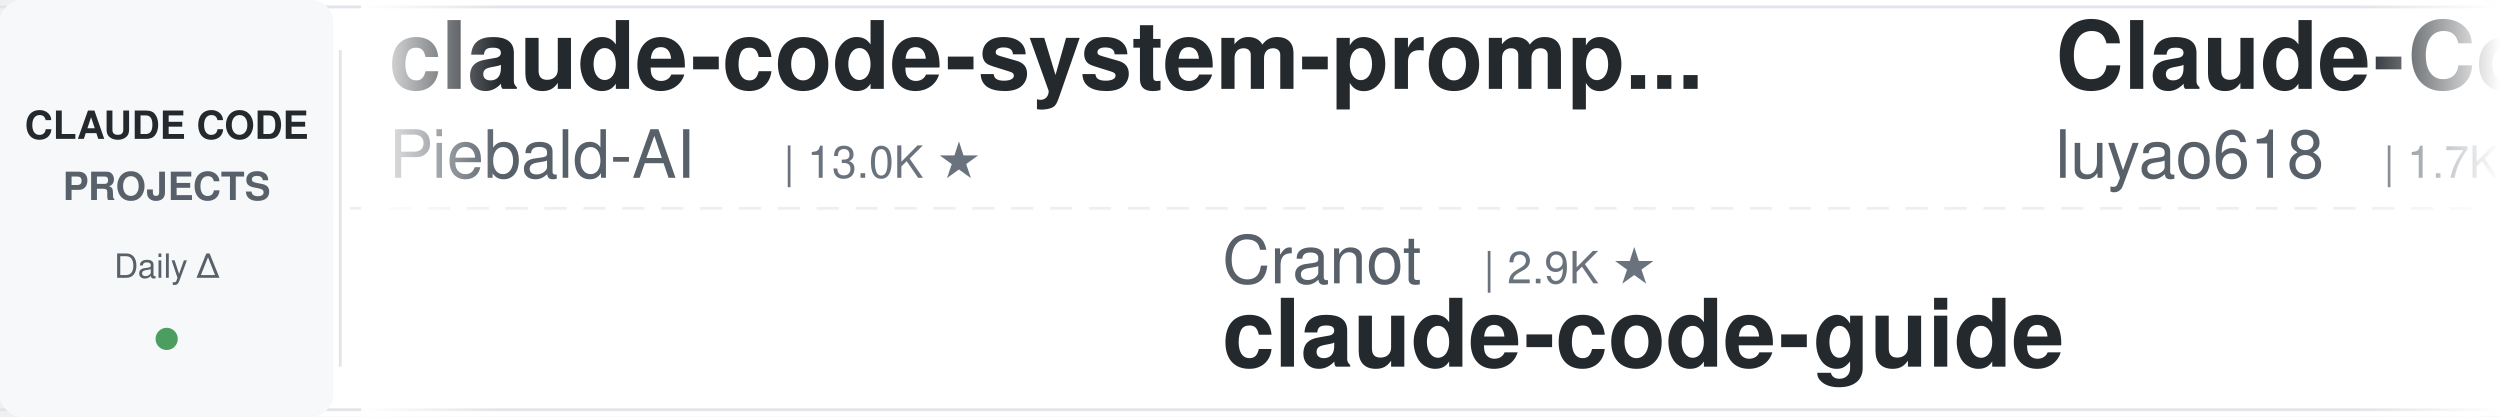
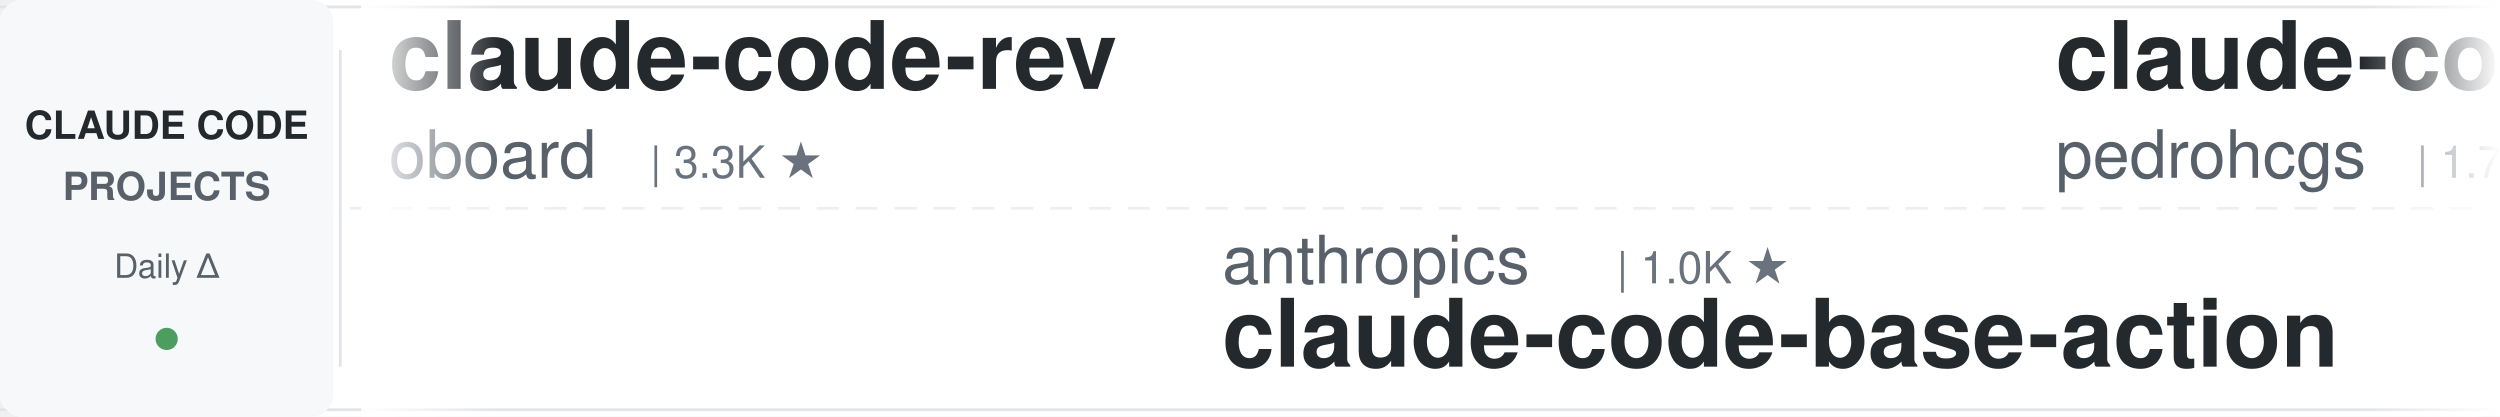
<svg xmlns="http://www.w3.org/2000/svg" width="900" height="150">
  <defs>
    <linearGradient id="leftFade" x1="0%" y1="0%" x2="100%" y2="0%">
      <stop offset="0%" style="stop-color:#ffffff;stop-opacity:1" />
      <stop offset="100%" style="stop-color:#ffffff;stop-opacity:0" />
    </linearGradient>
    <linearGradient id="rightFade" x1="0%" y1="0%" x2="100%" y2="0%">
      <stop offset="0%" style="stop-color:#ffffff;stop-opacity:0" />
      <stop offset="100%" style="stop-color:#ffffff;stop-opacity:1" />
    </linearGradient>
  </defs>
  <rect width="900" height="150" fill="#ffffff" rx="8" />
  <rect x="0" y="2" width="900" height="1" fill="#e1e4e8" />
  <rect x="0" y="147" width="900" height="1" fill="#e1e4e8" />
  <line x1="0" y1="75" x2="900" y2="75" stroke="#e1e4e8" stroke-width="1" stroke-dasharray="8 6" opacity="0.6" />
  <rect x="0" y="0" width="120" height="150" fill="#f6f8fa" rx="8" />
  <text x="60" y="50" font-family="-apple-system, BlinkMacSystemFont, 'Segoe UI', Helvetica, Arial, sans-serif" font-size="14" font-weight="600" fill="#24292e" text-anchor="middle">CLAUDE CODE</text>
  <text x="60" y="72" font-family="-apple-system, BlinkMacSystemFont, 'Segoe UI', Helvetica, Arial, sans-serif" font-size="14" font-weight="600" fill="#586069" text-anchor="middle">PROJECTS</text>
  <text x="60" y="100" font-family="-apple-system, BlinkMacSystemFont, 'Segoe UI', Helvetica, Arial, sans-serif" font-size="12" font-weight="500" fill="#586069" text-anchor="middle">Daily Δ</text>
  <circle cx="60" cy="122" r="4" fill="#22863a" opacity="0.8" />
  <rect x="122" y="18" width="1" height="114" fill="#e1e4e8" />
  <clipPath id="tickerClip">
    <rect x="130" y="0" width="770" height="150" />
  </clipPath>
  <g clip-path="url(#tickerClip)">
    <g id="tickerItems">
      <animateTransform attributeName="transform" attributeType="XML" type="translate" from="0 0" to="-3000 0" dur="54s" repeatCount="indefinite" />
      <g transform="translate(0, 0)">
-         <text x="140" y="32" font-family="-apple-system, BlinkMacSystemFont, 'Segoe UI', Helvetica, Arial, sans-serif" font-size="34" font-weight="600" fill="#24292e">claude-code-system-promp...</text>
-         <text x="140" y="64" font-family="-apple-system, BlinkMacSystemFont, 'Segoe UI', Helvetica, Arial, sans-serif" font-size="24" font-weight="400" fill="#586069">Piebald-AI</text>
-         <text x="282" y="64" font-family="-apple-system, BlinkMacSystemFont, 'Segoe UI', Helvetica, Arial, sans-serif" font-size="16" font-weight="500" fill="#6a737d">| 13.0K ★</text>
+         <text x="140" y="32" font-family="-apple-system, BlinkMacSystemFont, 'Segoe UI', Helvetica, Arial, sans-serif" font-size="34" font-weight="600" fill="#24292e">claude-code-rev</text>
+         <text x="140" y="64" font-family="-apple-system, BlinkMacSystemFont, 'Segoe UI', Helvetica, Arial, sans-serif" font-size="24" font-weight="400" fill="#586069">oboard</text>
+         <text x="234" y="64" font-family="-apple-system, BlinkMacSystemFont, 'Segoe UI', Helvetica, Arial, sans-serif" font-size="16" font-weight="500" fill="#6a737d">| 3.3K ★</text>
      </g>
      <g transform="translate(300, 0)">
-         <text x="140" y="102" font-family="-apple-system, BlinkMacSystemFont, 'Segoe UI', Helvetica, Arial, sans-serif" font-size="24" font-weight="400" fill="#586069">Cranot</text>
-         <text x="234" y="102" font-family="-apple-system, BlinkMacSystemFont, 'Segoe UI', Helvetica, Arial, sans-serif" font-size="16" font-weight="500" fill="#6a737d">| 2.9K ★</text>
-         <text x="140" y="132" font-family="-apple-system, BlinkMacSystemFont, 'Segoe UI', Helvetica, Arial, sans-serif" font-size="34" font-weight="600" fill="#24292e">claude-code-guide</text>
+         <text x="140" y="102" font-family="-apple-system, BlinkMacSystemFont, 'Segoe UI', Helvetica, Arial, sans-serif" font-size="24" font-weight="400" fill="#586069">anthropics</text>
+         <text x="282" y="102" font-family="-apple-system, BlinkMacSystemFont, 'Segoe UI', Helvetica, Arial, sans-serif" font-size="16" font-weight="500" fill="#6a737d">| 1.0K ★</text>
+         <text x="140" y="132" font-family="-apple-system, BlinkMacSystemFont, 'Segoe UI', Helvetica, Arial, sans-serif" font-size="34" font-weight="600" fill="#24292e">claude-code-base-action</text>
      </g>
      <g transform="translate(600, 0)">
-         <text x="140" y="32" font-family="-apple-system, BlinkMacSystemFont, 'Segoe UI', Helvetica, Arial, sans-serif" font-size="34" font-weight="600" fill="#24292e">Claude-Code-Source-Study</text>
-         <text x="140" y="64" font-family="-apple-system, BlinkMacSystemFont, 'Segoe UI', Helvetica, Arial, sans-serif" font-size="24" font-weight="400" fill="#586069">luyao618</text>
-         <text x="258" y="64" font-family="-apple-system, BlinkMacSystemFont, 'Segoe UI', Helvetica, Arial, sans-serif" font-size="16" font-weight="500" fill="#6a737d">| 1.7K ★</text>
+         <text x="140" y="32" font-family="-apple-system, BlinkMacSystemFont, 'Segoe UI', Helvetica, Arial, sans-serif" font-size="34" font-weight="600" fill="#24292e">claude-code-my-workflow</text>
+         <text x="140" y="64" font-family="-apple-system, BlinkMacSystemFont, 'Segoe UI', Helvetica, Arial, sans-serif" font-size="24" font-weight="400" fill="#586069">pedrohcgs</text>
+         <text x="270" y="64" font-family="-apple-system, BlinkMacSystemFont, 'Segoe UI', Helvetica, Arial, sans-serif" font-size="16" font-weight="500" fill="#6a737d">| 1.7K ★</text>
      </g>
      <g transform="translate(900, 0)">
-         <text x="140" y="102" font-family="-apple-system, BlinkMacSystemFont, 'Segoe UI', Helvetica, Arial, sans-serif" font-size="24" font-weight="400" fill="#586069">FlorianBruniaux</text>
-         <text x="342" y="102" font-family="-apple-system, BlinkMacSystemFont, 'Segoe UI', Helvetica, Arial, sans-serif" font-size="16" font-weight="500" fill="#6a737d">| 6.3K ★</text>
-         <text x="140" y="132" font-family="-apple-system, BlinkMacSystemFont, 'Segoe UI', Helvetica, Arial, sans-serif" font-size="34" font-weight="600" fill="#24292e">claude-code-ultimate-gui...</text>
+         <text x="140" y="102" font-family="-apple-system, BlinkMacSystemFont, 'Segoe UI', Helvetica, Arial, sans-serif" font-size="24" font-weight="400" fill="#586069">huangjia2019</text>
+         <text x="306" y="102" font-family="-apple-system, BlinkMacSystemFont, 'Segoe UI', Helvetica, Arial, sans-serif" font-size="16" font-weight="500" fill="#6a737d">| 1.1K ★</text>
+         <text x="140" y="132" font-family="-apple-system, BlinkMacSystemFont, 'Segoe UI', Helvetica, Arial, sans-serif" font-size="34" font-weight="600" fill="#24292e">claude-code-engineering</text>
      </g>
      <g transform="translate(1200, 0)">
-         <text x="140" y="32" font-family="-apple-system, BlinkMacSystemFont, 'Segoe UI', Helvetica, Arial, sans-serif" font-size="34" font-weight="600" fill="#24292e">claude-code-from-source</text>
-         <text x="140" y="64" font-family="-apple-system, BlinkMacSystemFont, 'Segoe UI', Helvetica, Arial, sans-serif" font-size="24" font-weight="400" fill="#586069">alejandrobalderas</text>
-         <text x="366" y="64" font-family="-apple-system, BlinkMacSystemFont, 'Segoe UI', Helvetica, Arial, sans-serif" font-size="16" font-weight="500" fill="#6a737d">| 3.0K ★</text>
+         <text x="140" y="32" font-family="-apple-system, BlinkMacSystemFont, 'Segoe UI', Helvetica, Arial, sans-serif" font-size="34" font-weight="600" fill="#24292e">claude-code-tudou</text>
+         <text x="140" y="64" font-family="-apple-system, BlinkMacSystemFont, 'Segoe UI', Helvetica, Arial, sans-serif" font-size="24" font-weight="400" fill="#586069">AICoderTudou</text>
+         <text x="306" y="64" font-family="-apple-system, BlinkMacSystemFont, 'Segoe UI', Helvetica, Arial, sans-serif" font-size="16" font-weight="500" fill="#6a737d">| 491 ★</text>
      </g>
      <g transform="translate(1500, 0)">
-         <text x="140" y="102" font-family="-apple-system, BlinkMacSystemFont, 'Segoe UI', Helvetica, Arial, sans-serif" font-size="24" font-weight="400" fill="#586069">asgeirtj</text>
-         <text x="258" y="102" font-family="-apple-system, BlinkMacSystemFont, 'Segoe UI', Helvetica, Arial, sans-serif" font-size="16" font-weight="500" fill="#6a737d">| 70.3K ★</text>
-         <text x="140" y="132" font-family="-apple-system, BlinkMacSystemFont, 'Segoe UI', Helvetica, Arial, sans-serif" font-size="34" font-weight="600" fill="#24292e">system_prompts_leaks</text>
+         <text x="140" y="102" font-family="-apple-system, BlinkMacSystemFont, 'Segoe UI', Helvetica, Arial, sans-serif" font-size="24" font-weight="400" fill="#586069">krusemediallc</text>
+         <text x="318" y="102" font-family="-apple-system, BlinkMacSystemFont, 'Segoe UI', Helvetica, Arial, sans-serif" font-size="16" font-weight="500" fill="#6a737d">| 1.6K ★</text>
+         <text x="140" y="132" font-family="-apple-system, BlinkMacSystemFont, 'Segoe UI', Helvetica, Arial, sans-serif" font-size="34" font-weight="600" fill="#24292e">arcads-claude-code</text>
      </g>
      <g transform="translate(1800, 0)">
-         <text x="140" y="32" font-family="-apple-system, BlinkMacSystemFont, 'Segoe UI', Helvetica, Arial, sans-serif" font-size="34" font-weight="600" fill="#24292e">Auto-claude-code-researc...</text>
-         <text x="140" y="64" font-family="-apple-system, BlinkMacSystemFont, 'Segoe UI', Helvetica, Arial, sans-serif" font-size="24" font-weight="400" fill="#586069">wanshuiyin</text>
-         <text x="282" y="64" font-family="-apple-system, BlinkMacSystemFont, 'Segoe UI', Helvetica, Arial, sans-serif" font-size="16" font-weight="500" fill="#6a737d">| 18.1K ★</text>
+         <text x="140" y="32" font-family="-apple-system, BlinkMacSystemFont, 'Segoe UI', Helvetica, Arial, sans-serif" font-size="34" font-weight="600" fill="#24292e">Dive-into-Claude-Code</text>
+         <text x="140" y="64" font-family="-apple-system, BlinkMacSystemFont, 'Segoe UI', Helvetica, Arial, sans-serif" font-size="24" font-weight="400" fill="#586069">VILA-Lab</text>
+         <text x="258" y="64" font-family="-apple-system, BlinkMacSystemFont, 'Segoe UI', Helvetica, Arial, sans-serif" font-size="16" font-weight="500" fill="#6a737d">| 2.2K ★</text>
      </g>
      <g transform="translate(2100, 0)">
-         <text x="140" y="102" font-family="-apple-system, BlinkMacSystemFont, 'Segoe UI', Helvetica, Arial, sans-serif" font-size="24" font-weight="400" fill="#586069">ding113</text>
-         <text x="246" y="102" font-family="-apple-system, BlinkMacSystemFont, 'Segoe UI', Helvetica, Arial, sans-serif" font-size="16" font-weight="500" fill="#6a737d">| 3.4K ★</text>
-         <text x="140" y="132" font-family="-apple-system, BlinkMacSystemFont, 'Segoe UI', Helvetica, Arial, sans-serif" font-size="34" font-weight="600" fill="#24292e">claude-code-hub</text>
+         <text x="140" y="102" font-family="-apple-system, BlinkMacSystemFont, 'Segoe UI', Helvetica, Arial, sans-serif" font-size="24" font-weight="400" fill="#586069">nicedreamzapp</text>
+         <text x="318" y="102" font-family="-apple-system, BlinkMacSystemFont, 'Segoe UI', Helvetica, Arial, sans-serif" font-size="16" font-weight="500" fill="#6a737d">| 3.4K ★</text>
+         <text x="140" y="132" font-family="-apple-system, BlinkMacSystemFont, 'Segoe UI', Helvetica, Arial, sans-serif" font-size="34" font-weight="600" fill="#24292e">claude-code-local</text>
      </g>
      <g transform="translate(2400, 0)">
-         <text x="140" y="32" font-family="-apple-system, BlinkMacSystemFont, 'Segoe UI', Helvetica, Arial, sans-serif" font-size="34" font-weight="600" fill="#24292e">learn-claude-code</text>
-         <text x="140" y="64" font-family="-apple-system, BlinkMacSystemFont, 'Segoe UI', Helvetica, Arial, sans-serif" font-size="24" font-weight="400" fill="#586069">shareAI-lab</text>
-         <text x="294" y="64" font-family="-apple-system, BlinkMacSystemFont, 'Segoe UI', Helvetica, Arial, sans-serif" font-size="16" font-weight="500" fill="#6a737d">| 79.3K ★</text>
+         <text x="140" y="32" font-family="-apple-system, BlinkMacSystemFont, 'Segoe UI', Helvetica, Arial, sans-serif" font-size="34" font-weight="600" fill="#24292e">oh-my-claudecode</text>
+         <text x="140" y="64" font-family="-apple-system, BlinkMacSystemFont, 'Segoe UI', Helvetica, Arial, sans-serif" font-size="24" font-weight="400" fill="#586069">Yeachan-Heo</text>
+         <text x="294" y="64" font-family="-apple-system, BlinkMacSystemFont, 'Segoe UI', Helvetica, Arial, sans-serif" font-size="16" font-weight="500" fill="#6a737d">| 40.3K ★</text>
      </g>
      <g transform="translate(2700, 0)">
-         <text x="140" y="102" font-family="-apple-system, BlinkMacSystemFont, 'Segoe UI', Helvetica, Arial, sans-serif" font-size="24" font-weight="400" fill="#586069">Yeachan-Heo</text>
-         <text x="294" y="102" font-family="-apple-system, BlinkMacSystemFont, 'Segoe UI', Helvetica, Arial, sans-serif" font-size="16" font-weight="500" fill="#6a737d">| 40.3K ★</text>
-         <text x="140" y="132" font-family="-apple-system, BlinkMacSystemFont, 'Segoe UI', Helvetica, Arial, sans-serif" font-size="34" font-weight="600" fill="#24292e">oh-my-claudecode</text>
+         <text x="140" y="102" font-family="-apple-system, BlinkMacSystemFont, 'Segoe UI', Helvetica, Arial, sans-serif" font-size="24" font-weight="400" fill="#586069">VoltAgent</text>
+         <text x="270" y="102" font-family="-apple-system, BlinkMacSystemFont, 'Segoe UI', Helvetica, Arial, sans-serif" font-size="16" font-weight="500" fill="#6a737d">| 26.1K ★</text>
+         <text x="140" y="132" font-family="-apple-system, BlinkMacSystemFont, 'Segoe UI', Helvetica, Arial, sans-serif" font-size="34" font-weight="600" fill="#24292e">awesome-claude-code-suba...</text>
      </g>
      <g transform="translate(3000, 0)">
-         <text x="140" y="32" font-family="-apple-system, BlinkMacSystemFont, 'Segoe UI', Helvetica, Arial, sans-serif" font-size="34" font-weight="600" fill="#24292e">claude-code-system-promp...</text>
-         <text x="140" y="64" font-family="-apple-system, BlinkMacSystemFont, 'Segoe UI', Helvetica, Arial, sans-serif" font-size="24" font-weight="400" fill="#586069">Piebald-AI</text>
-         <text x="282" y="64" font-family="-apple-system, BlinkMacSystemFont, 'Segoe UI', Helvetica, Arial, sans-serif" font-size="16" font-weight="500" fill="#6a737d">| 13.0K ★</text>
+         <text x="140" y="32" font-family="-apple-system, BlinkMacSystemFont, 'Segoe UI', Helvetica, Arial, sans-serif" font-size="34" font-weight="600" fill="#24292e">claude-code-rev</text>
+         <text x="140" y="64" font-family="-apple-system, BlinkMacSystemFont, 'Segoe UI', Helvetica, Arial, sans-serif" font-size="24" font-weight="400" fill="#586069">oboard</text>
+         <text x="234" y="64" font-family="-apple-system, BlinkMacSystemFont, 'Segoe UI', Helvetica, Arial, sans-serif" font-size="16" font-weight="500" fill="#6a737d">| 3.3K ★</text>
      </g>
      <g transform="translate(3300, 0)">
-         <text x="140" y="102" font-family="-apple-system, BlinkMacSystemFont, 'Segoe UI', Helvetica, Arial, sans-serif" font-size="24" font-weight="400" fill="#586069">Cranot</text>
-         <text x="234" y="102" font-family="-apple-system, BlinkMacSystemFont, 'Segoe UI', Helvetica, Arial, sans-serif" font-size="16" font-weight="500" fill="#6a737d">| 2.9K ★</text>
-         <text x="140" y="132" font-family="-apple-system, BlinkMacSystemFont, 'Segoe UI', Helvetica, Arial, sans-serif" font-size="34" font-weight="600" fill="#24292e">claude-code-guide</text>
+         <text x="140" y="102" font-family="-apple-system, BlinkMacSystemFont, 'Segoe UI', Helvetica, Arial, sans-serif" font-size="24" font-weight="400" fill="#586069">anthropics</text>
+         <text x="282" y="102" font-family="-apple-system, BlinkMacSystemFont, 'Segoe UI', Helvetica, Arial, sans-serif" font-size="16" font-weight="500" fill="#6a737d">| 1.0K ★</text>
+         <text x="140" y="132" font-family="-apple-system, BlinkMacSystemFont, 'Segoe UI', Helvetica, Arial, sans-serif" font-size="34" font-weight="600" fill="#24292e">claude-code-base-action</text>
      </g>
      <g transform="translate(3600, 0)">
-         <text x="140" y="32" font-family="-apple-system, BlinkMacSystemFont, 'Segoe UI', Helvetica, Arial, sans-serif" font-size="34" font-weight="600" fill="#24292e">Claude-Code-Source-Study</text>
-         <text x="140" y="64" font-family="-apple-system, BlinkMacSystemFont, 'Segoe UI', Helvetica, Arial, sans-serif" font-size="24" font-weight="400" fill="#586069">luyao618</text>
-         <text x="258" y="64" font-family="-apple-system, BlinkMacSystemFont, 'Segoe UI', Helvetica, Arial, sans-serif" font-size="16" font-weight="500" fill="#6a737d">| 1.7K ★</text>
+         <text x="140" y="32" font-family="-apple-system, BlinkMacSystemFont, 'Segoe UI', Helvetica, Arial, sans-serif" font-size="34" font-weight="600" fill="#24292e">claude-code-my-workflow</text>
+         <text x="140" y="64" font-family="-apple-system, BlinkMacSystemFont, 'Segoe UI', Helvetica, Arial, sans-serif" font-size="24" font-weight="400" fill="#586069">pedrohcgs</text>
+         <text x="270" y="64" font-family="-apple-system, BlinkMacSystemFont, 'Segoe UI', Helvetica, Arial, sans-serif" font-size="16" font-weight="500" fill="#6a737d">| 1.7K ★</text>
      </g>
      <g transform="translate(3900, 0)">
-         <text x="140" y="102" font-family="-apple-system, BlinkMacSystemFont, 'Segoe UI', Helvetica, Arial, sans-serif" font-size="24" font-weight="400" fill="#586069">FlorianBruniaux</text>
-         <text x="342" y="102" font-family="-apple-system, BlinkMacSystemFont, 'Segoe UI', Helvetica, Arial, sans-serif" font-size="16" font-weight="500" fill="#6a737d">| 6.3K ★</text>
-         <text x="140" y="132" font-family="-apple-system, BlinkMacSystemFont, 'Segoe UI', Helvetica, Arial, sans-serif" font-size="34" font-weight="600" fill="#24292e">claude-code-ultimate-gui...</text>
+         <text x="140" y="102" font-family="-apple-system, BlinkMacSystemFont, 'Segoe UI', Helvetica, Arial, sans-serif" font-size="24" font-weight="400" fill="#586069">huangjia2019</text>
+         <text x="306" y="102" font-family="-apple-system, BlinkMacSystemFont, 'Segoe UI', Helvetica, Arial, sans-serif" font-size="16" font-weight="500" fill="#6a737d">| 1.1K ★</text>
+         <text x="140" y="132" font-family="-apple-system, BlinkMacSystemFont, 'Segoe UI', Helvetica, Arial, sans-serif" font-size="34" font-weight="600" fill="#24292e">claude-code-engineering</text>
      </g>
    </g>
  </g>
  <rect x="130" y="0" width="50" height="150" fill="url(#leftFade)" />
  <rect x="850" y="0" width="50" height="150" fill="url(#rightFade)" />
</svg>
